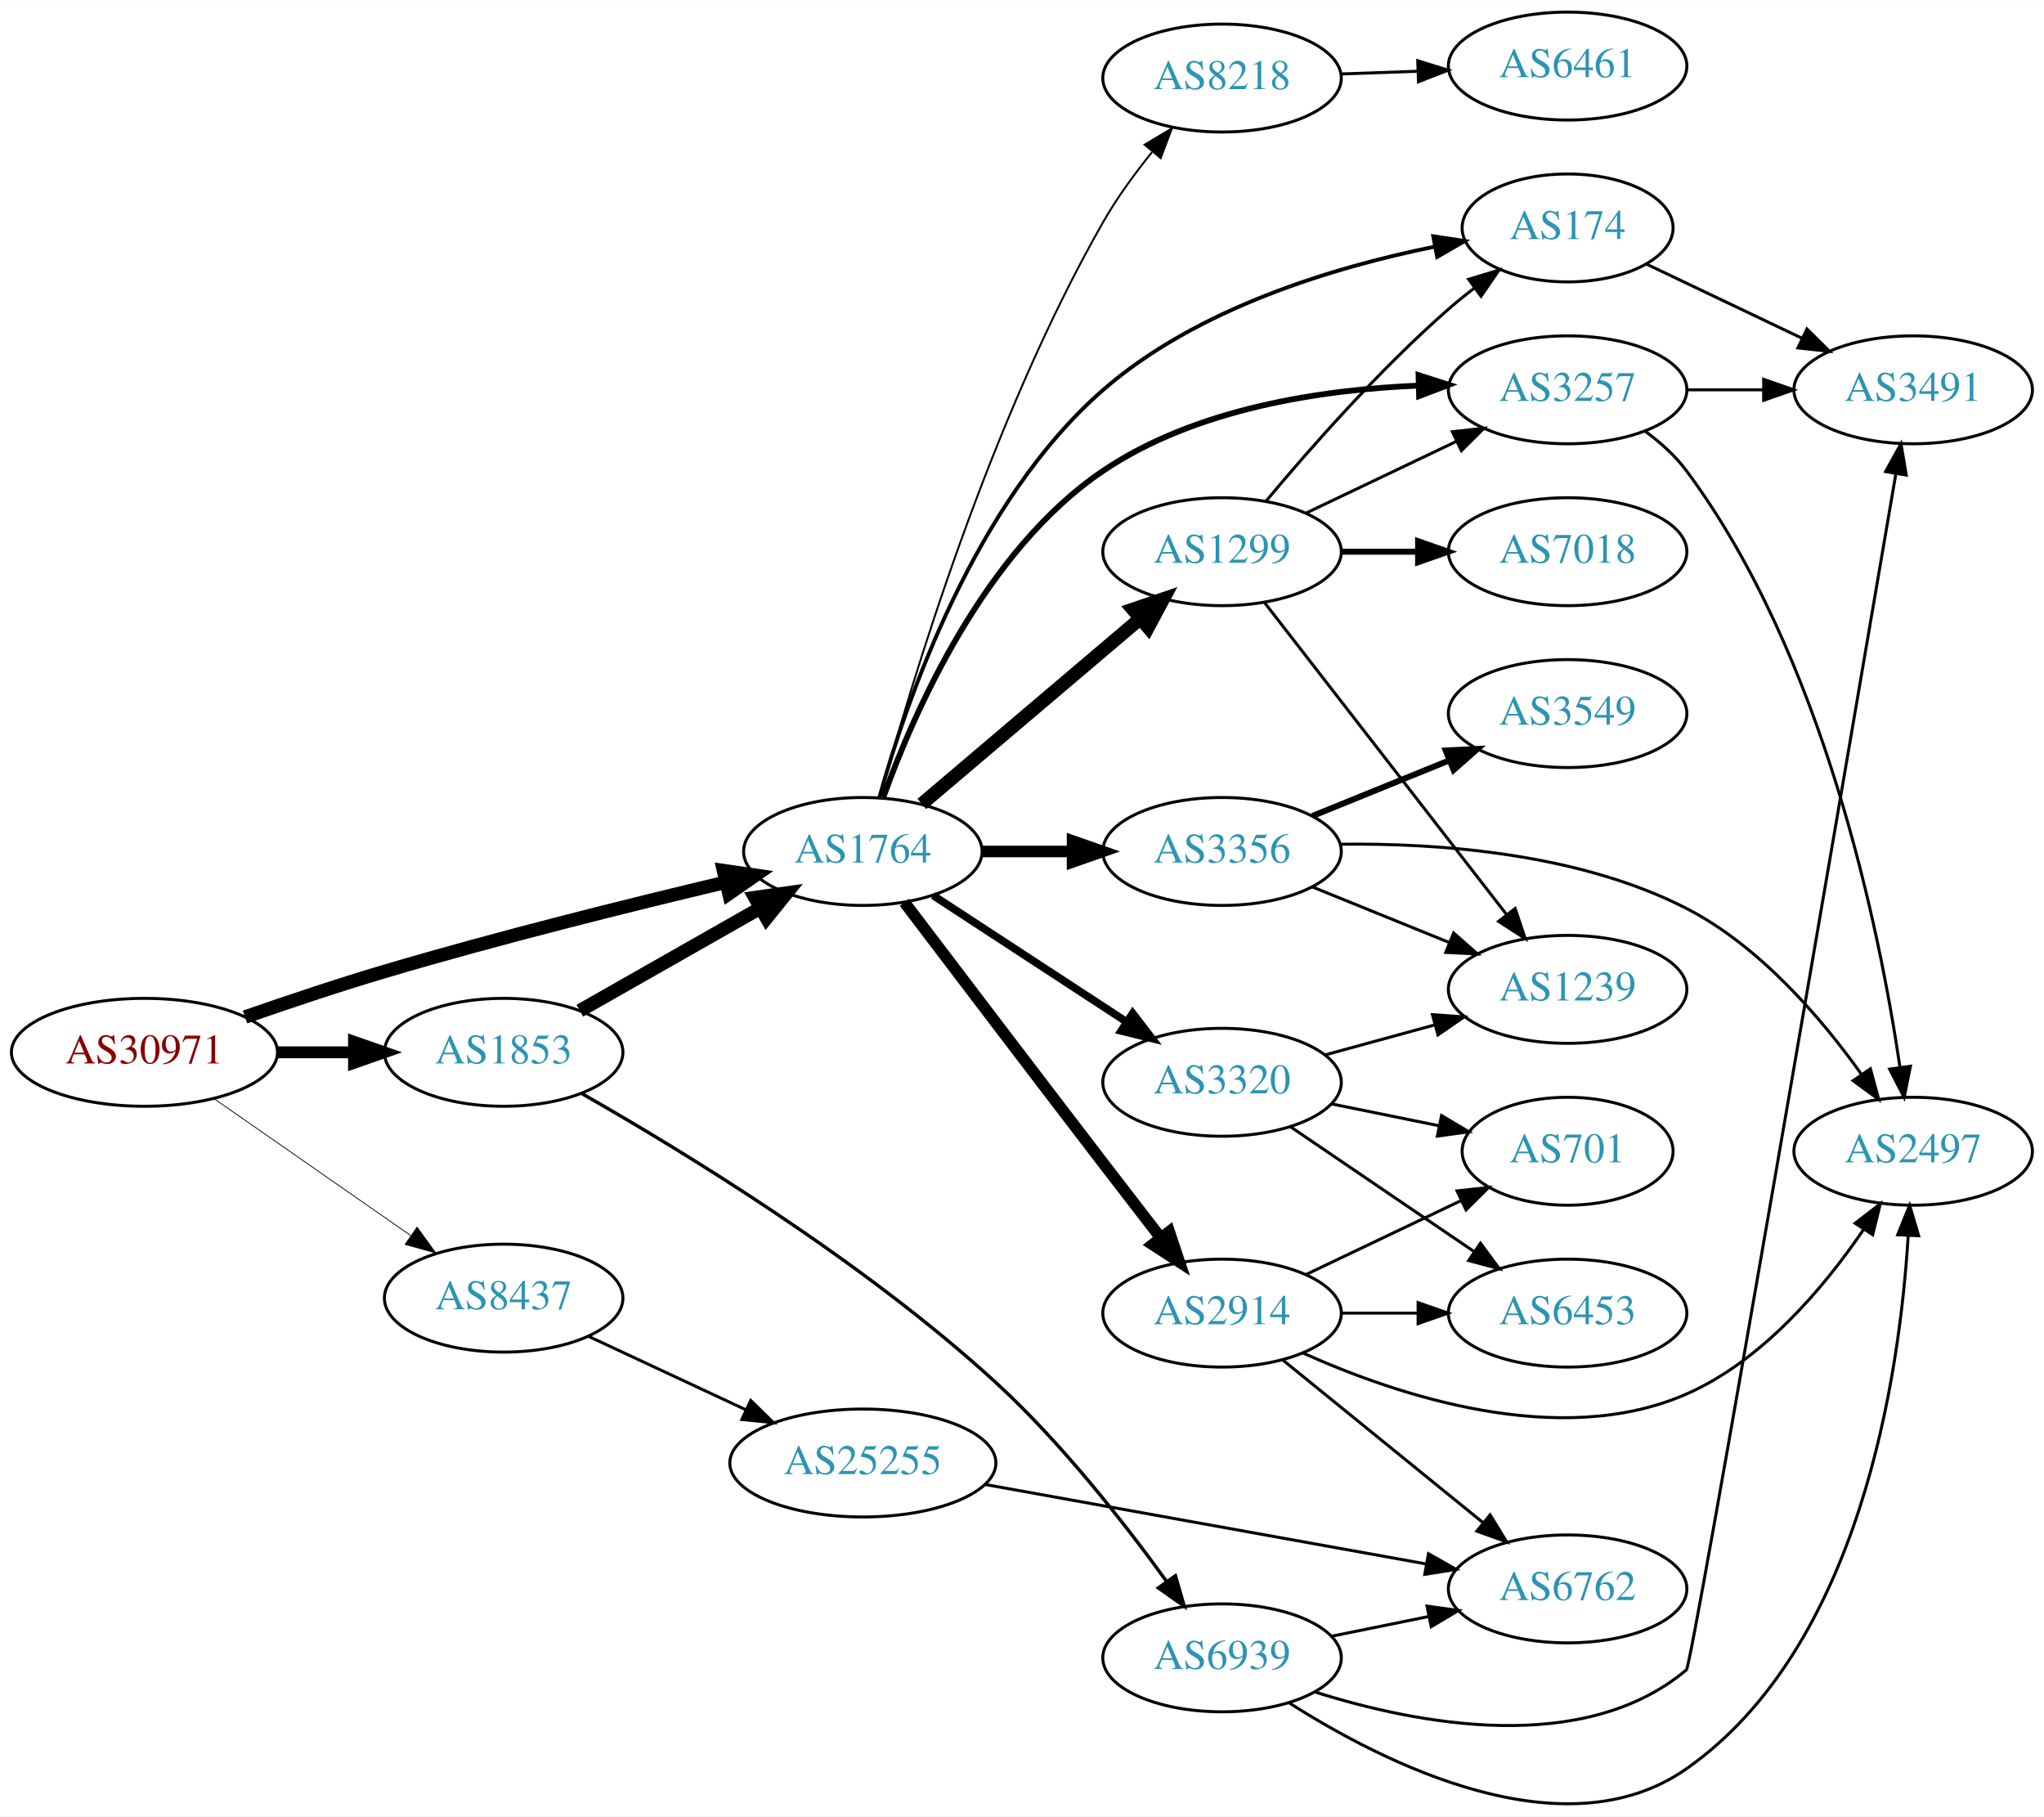
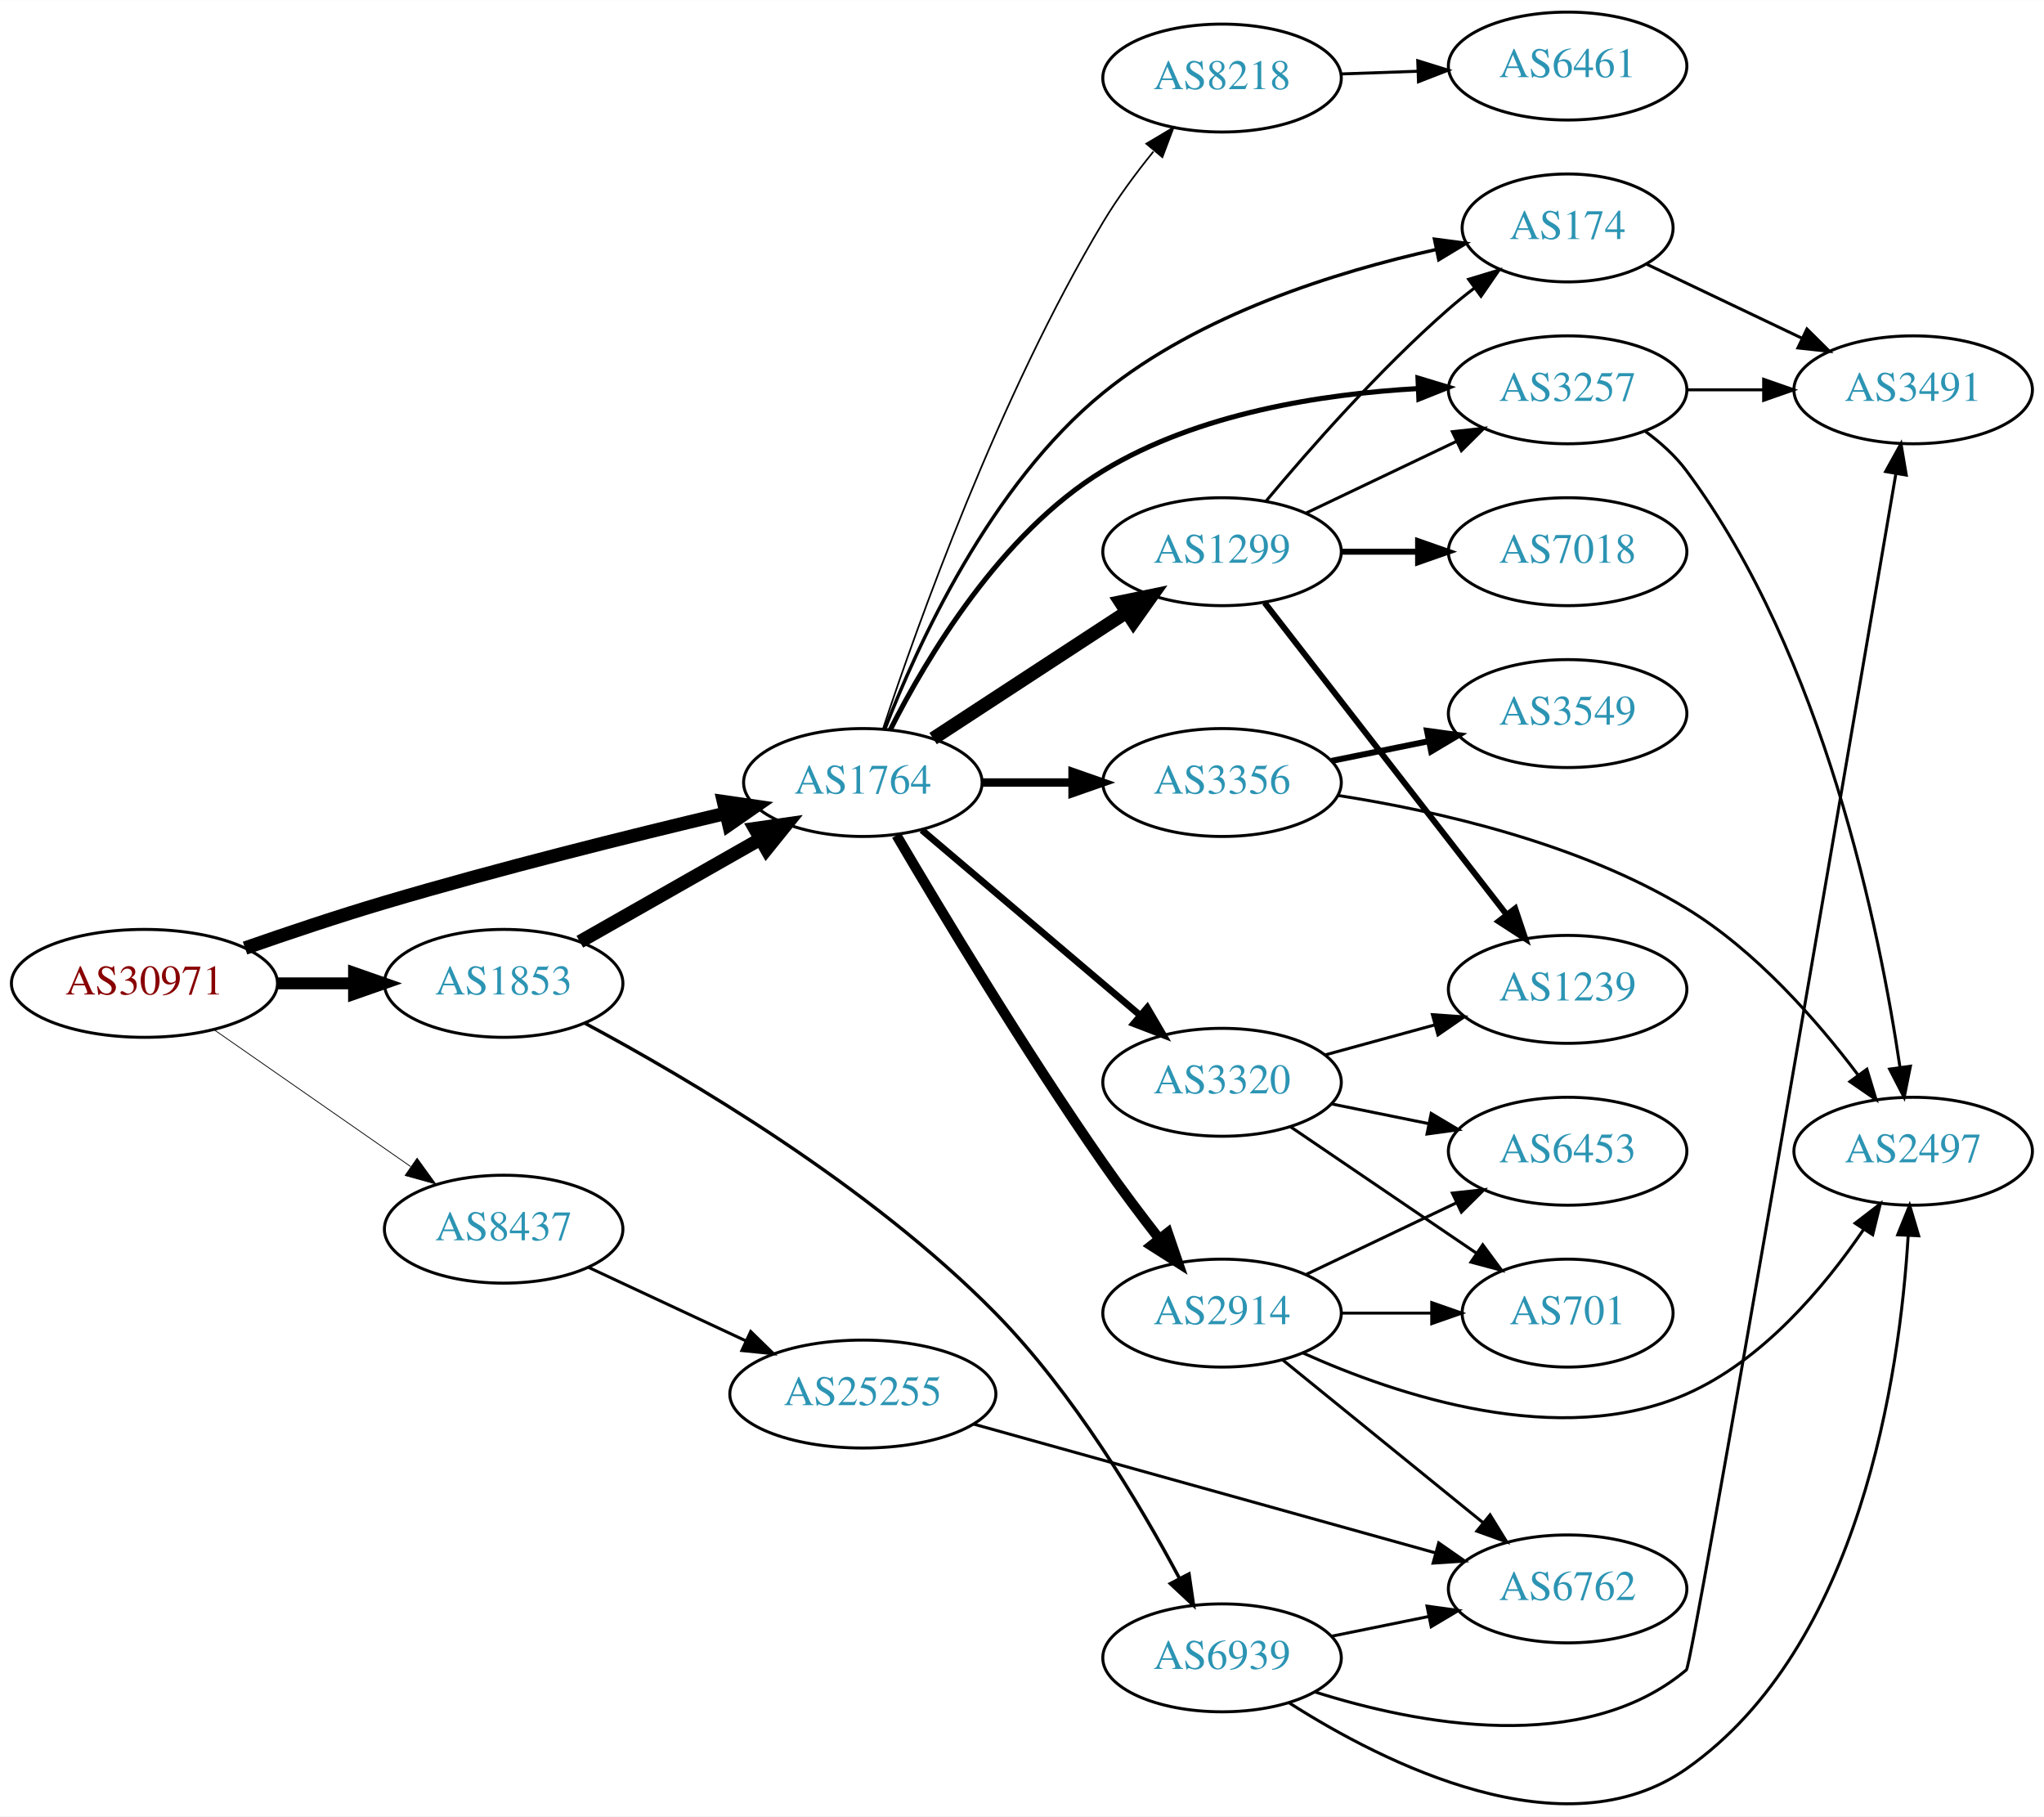
<svg xmlns="http://www.w3.org/2000/svg" xmlns:xlink="http://www.w3.org/1999/xlink" width="682pt" height="606pt" viewBox="0.00 0.00 681.96 605.89">
  <g id="graph0" class="graph" transform="scale(1 1) rotate(0) translate(4 601.889)">
    <polygon fill="white" stroke="none" points="-4,4 -4,-601.889 677.956,-601.889 677.956,4 -4,4" />
    <g id="node1" class="node">
      <g id="a_node1">
        <a xlink:href="/asn/30971" xlink:title="AS30971 ~ Jakob-Haringer-Strasse 8 [AT]">
-           <ellipse fill="#ffffff" stroke="black" cx="44.196" cy="-250.889" rx="44.393" ry="18" />
-           <text text-anchor="middle" x="44.196" y="-247.189" font-family="Times,serif" font-size="14.00" fill="#880000">AS30971</text>
+           <ellipse fill="#ffffff" stroke="black" cx="44.196" cy="-273.889" rx="44.393" ry="18" />
+           <text text-anchor="middle" x="44.196" y="-270.189" font-family="Times,serif" font-size="14.00" fill="#880000">AS30971</text>
        </a>
      </g>
    </g>
    <g id="node2" class="node">
      <g id="a_node2">
        <a xlink:href="/asn/1764" xlink:title="AS1764 ~ NEXTLAYER-AS [AT]">
-           <ellipse fill="#ffffff" stroke="black" cx="283.881" cy="-317.889" rx="39.794" ry="18" />
-           <text text-anchor="middle" x="283.881" y="-314.189" font-family="Times,serif" font-size="14.00" fill="#2c94b3">AS1764</text>
+           <ellipse fill="#ffffff" stroke="black" cx="283.881" cy="-340.889" rx="39.794" ry="18" />
+           <text text-anchor="middle" x="283.881" y="-337.189" font-family="Times,serif" font-size="14.00" fill="#2c94b3">AS1764</text>
        </a>
      </g>
    </g>
    <g id="edge1" class="edge">
-       <path fill="none" stroke="black" stroke-width="4.5" d="M77.756,-262.657C91.989,-267.627 108.931,-273.311 124.392,-277.889 162.449,-289.159 206.229,-300.054 238.119,-307.62" />
-       <polygon fill="black" stroke="black" stroke-width="4.5" points="237.396,-311.495 248.033,-309.955 239.202,-303.83 237.396,-311.495" />
+       <path fill="none" stroke="black" stroke-width="4.5" d="M77.756,-285.657C91.989,-290.627 108.931,-296.311 124.392,-300.889 162.449,-312.159 206.229,-323.054 238.119,-330.62" />
+       <polygon fill="black" stroke="black" stroke-width="4.5" points="237.396,-334.495 248.033,-332.955 239.202,-326.83 237.396,-334.495" />
    </g>
    <g id="node3" class="node">
      <g id="a_node3">
        <a xlink:href="/asn/1853" xlink:title="AS1853 ~ ACOnet Backbone [AT]">
-           <ellipse fill="#ffffff" stroke="black" cx="164.039" cy="-250.889" rx="39.794" ry="18" />
-           <text text-anchor="middle" x="164.039" y="-247.189" font-family="Times,serif" font-size="14.00" fill="#2c94b3">AS1853</text>
+           <ellipse fill="#ffffff" stroke="black" cx="164.039" cy="-273.889" rx="39.794" ry="18" />
+           <text text-anchor="middle" x="164.039" y="-270.189" font-family="Times,serif" font-size="14.00" fill="#2c94b3">AS1853</text>
        </a>
      </g>
    </g>
    <g id="edge2" class="edge">
-       <path fill="none" stroke="black" stroke-width="3.971" d="M88.407,-250.889C96.72,-250.889 105.482,-250.889 113.965,-250.889" />
-       <polygon fill="black" stroke="black" stroke-width="3.971" points="114.123,-254.389 124.123,-250.889 114.123,-247.389 114.123,-254.389" />
+       <path fill="none" stroke="black" stroke-width="3.971" d="M88.407,-273.889C96.72,-273.889 105.482,-273.889 113.965,-273.889" />
+       <polygon fill="black" stroke="black" stroke-width="3.971" points="114.123,-277.389 124.123,-273.889 114.123,-270.389 114.123,-277.389" />
    </g>
    <g id="node4" class="node">
      <g id="a_node4">
        <a xlink:href="/asn/8437" xlink:title="AS8437 ~ Hutchison Drei Austria GmbH [AT]">
-           <ellipse fill="#ffffff" stroke="black" cx="164.039" cy="-168.889" rx="39.794" ry="18" />
-           <text text-anchor="middle" x="164.039" y="-165.189" font-family="Times,serif" font-size="14.00" fill="#2c94b3">AS8437</text>
+           <ellipse fill="#ffffff" stroke="black" cx="164.039" cy="-191.889" rx="39.794" ry="18" />
+           <text text-anchor="middle" x="164.039" y="-188.189" font-family="Times,serif" font-size="14.00" fill="#2c94b3">AS8437</text>
        </a>
      </g>
    </g>
    <g id="edge3" class="edge">
-       <path fill="none" stroke="black" stroke-width="0.265" d="M67.361,-235.466C85.913,-222.557 112.558,-204.016 133.021,-189.777" />
-       <polygon fill="black" stroke="black" stroke-width="0.265" points="135.162,-192.551 141.371,-183.967 131.163,-186.805 135.162,-192.551" />
+       <path fill="none" stroke="black" stroke-width="0.265" d="M67.361,-258.466C85.913,-245.557 112.558,-227.016 133.021,-212.777" />
+       <polygon fill="black" stroke="black" stroke-width="0.265" points="135.162,-215.551 141.371,-206.967 131.163,-209.805 135.162,-215.551" />
    </g>
    <g id="node5" class="node">
      <g id="a_node5">
+         <a xlink:href="/asn/1299" xlink:title="AS1299 ~ Telia Carrier [EU]">
+           <ellipse fill="#ffffff" stroke="black" cx="403.724" cy="-417.889" rx="39.794" ry="18" />
+           <text text-anchor="middle" x="403.724" y="-414.189" font-family="Times,serif" font-size="14.00" fill="#2c94b3">AS1299</text>
+         </a>
+       </g>
+     </g>
+     <g id="edge4" class="edge">
+       <path fill="none" stroke="black" stroke-width="4.5" d="M307.324,-355.554C325.59,-367.489 351.566,-384.462 371.802,-397.684" />
+       <polygon fill="black" stroke="black" stroke-width="4.5" points="369.839,-401.106 380.365,-403.279 374.147,-394.513 369.839,-401.106" />
+     </g>
+     <g id="node6" class="node">
+       <g id="a_node6">
+         <a xlink:href="/asn/174" xlink:title="AS174 ~ Cogent Communications [US]">
+           <ellipse fill="#ffffff" stroke="black" cx="519.017" cy="-525.889" rx="35.194" ry="18" />
+           <text text-anchor="middle" x="519.017" y="-522.189" font-family="Times,serif" font-size="14.00" fill="#2c94b3">AS174</text>
+         </a>
+       </g>
+     </g>
+     <g id="edge5" class="edge">
+       <path fill="none" stroke="black" stroke-width="1.125" d="M291.203,-358.668C301.954,-386.46 326.37,-440.185 364.077,-470.889 396.287,-497.117 441.983,-511.332 475.218,-518.698" />
+       <polygon fill="black" stroke="black" stroke-width="1.125" points="474.597,-522.144 485.103,-520.769 476.033,-515.293 474.597,-522.144" />
+     </g>
+     <g id="node7" class="node">
+       <g id="a_node7">
+         <a xlink:href="/asn/8218" xlink:title="AS8218 ~ legacy Neotelecoms [FR]">
+           <ellipse fill="#ffffff" stroke="black" cx="403.724" cy="-575.889" rx="39.794" ry="18" />
+           <text text-anchor="middle" x="403.724" y="-572.189" font-family="Times,serif" font-size="14.00" fill="#2c94b3">AS8218</text>
+         </a>
+       </g>
+     </g>
+     <g id="edge6" class="edge">
+       <path fill="none" stroke="black" stroke-width="0.562" d="M290.561,-358.682C301.867,-392.864 329.137,-469.499 364.077,-527.889 368.894,-535.939 374.946,-544.106 380.821,-551.366" />
+       <polygon fill="black" stroke="black" stroke-width="0.562" points="378.45,-553.986 387.552,-559.409 383.818,-549.494 378.45,-553.986" />
+     </g>
+     <g id="node8" class="node">
+       <g id="a_node8">
        <a xlink:href="/asn/2914" xlink:title="AS2914 ~ NTT America, Inc. [US]">
          <ellipse fill="#ffffff" stroke="black" cx="403.724" cy="-163.889" rx="39.794" ry="18" />
          <text text-anchor="middle" x="403.724" y="-160.189" font-family="Times,serif" font-size="14.00" fill="#2c94b3">AS2914</text>
        </a>
      </g>
    </g>
-     <g id="edge4" class="edge">
-       <path fill="none" stroke="black" stroke-width="3.857" d="M297.738,-300.928C313.375,-280.317 340.593,-244.499 364.077,-213.889 370.322,-205.749 377.162,-196.884 383.328,-188.91" />
-       <polygon fill="black" stroke="black" stroke-width="3.857" points="386.105,-191.041 389.457,-180.99 380.569,-186.756 386.105,-191.041" />
-     </g>
-     <g id="node6" class="node">
-       <g id="a_node6">
+     <g id="edge7" class="edge">
+       <path fill="none" stroke="black" stroke-width="3.375" d="M295.101,-323.278C309.694,-298.426 337.664,-251.858 364.077,-213.889 369.936,-205.467 376.672,-196.526 382.862,-188.569" />
+       <polygon fill="black" stroke="black" stroke-width="3.375" points="385.623,-190.72 389.055,-180.696 380.121,-186.392 385.623,-190.72" />
+     </g>
+     <g id="node9" class="node">
+       <g id="a_node9">
        <a xlink:href="/asn/3356" xlink:title="AS3356 ~ Level 3 Parent, LLC [US]">
-           <ellipse fill="#ffffff" stroke="black" cx="403.724" cy="-317.889" rx="39.794" ry="18" />
-           <text text-anchor="middle" x="403.724" y="-314.189" font-family="Times,serif" font-size="14.00" fill="#2c94b3">AS3356</text>
-         </a>
-       </g>
-     </g>
-     <g id="edge5" class="edge">
-       <path fill="none" stroke="black" stroke-width="3.857" d="M323.794,-317.889C333.347,-317.889 343.697,-317.889 353.659,-317.889" />
-       <polygon fill="black" stroke="black" stroke-width="3.857" points="353.852,-321.389 363.852,-317.889 353.852,-314.389 353.852,-321.389" />
-     </g>
-     <g id="node7" class="node">
-       <g id="a_node7">
+           <ellipse fill="#ffffff" stroke="black" cx="403.724" cy="-340.889" rx="39.794" ry="18" />
+           <text text-anchor="middle" x="403.724" y="-337.189" font-family="Times,serif" font-size="14.00" fill="#2c94b3">AS3356</text>
+         </a>
+       </g>
+     </g>
+     <g id="edge8" class="edge">
+       <path fill="none" stroke="black" stroke-width="2.812" d="M323.794,-340.889C333.347,-340.889 343.697,-340.889 353.659,-340.889" />
+       <polygon fill="black" stroke="black" stroke-width="2.812" points="353.852,-344.389 363.852,-340.889 353.852,-337.389 353.852,-344.389" />
+     </g>
+     <g id="node10" class="node">
+       <g id="a_node10">
        <a xlink:href="/asn/3257" xlink:title="AS3257 ~ GTT [DE]">
          <ellipse fill="#ffffff" stroke="black" cx="519.017" cy="-471.889" rx="39.794" ry="18" />
          <text text-anchor="middle" x="519.017" y="-468.189" font-family="Times,serif" font-size="14.00" fill="#2c94b3">AS3257</text>
        </a>
      </g>
    </g>
-     <g id="edge6" class="edge">
-       <path fill="none" stroke="black" stroke-width="1.929" d="M290.745,-336.031C300.869,-364.242 324.44,-418.153 364.077,-444.889 394.93,-465.7 436.911,-471.962 469.239,-473.29" />
-       <polygon fill="black" stroke="black" stroke-width="1.929" points="469.28,-476.792 479.37,-473.56 469.467,-469.795 469.28,-476.792" />
-     </g>
-     <g id="node8" class="node">
-       <g id="a_node8">
+     <g id="edge9" class="edge">
+       <path fill="none" stroke="black" stroke-width="1.688" d="M293.049,-358.521C305.041,-382.282 329.765,-424.003 364.077,-444.889 395.657,-464.112 437.229,-470.521 469.21,-472.311" />
+       <polygon fill="black" stroke="black" stroke-width="1.688" points="469.092,-475.809 479.232,-472.74 469.391,-468.816 469.092,-475.809" />
+     </g>
+     <g id="node11" class="node">
+       <g id="a_node11">
        <a xlink:href="/asn/3320" xlink:title="AS3320 ~ DTAG [DE]">
          <ellipse fill="#ffffff" stroke="black" cx="403.724" cy="-240.889" rx="39.794" ry="18" />
          <text text-anchor="middle" x="403.724" y="-237.189" font-family="Times,serif" font-size="14.00" fill="#2c94b3">AS3320</text>
        </a>
      </g>
    </g>
-     <g id="edge7" class="edge">
-       <path fill="none" stroke="black" stroke-width="2.571" d="M307.324,-303.225C325.59,-291.29 351.566,-274.316 371.802,-261.094" />
-       <polygon fill="black" stroke="black" stroke-width="2.571" points="373.908,-263.899 380.365,-255.499 370.079,-258.039 373.908,-263.899" />
-     </g>
-     <g id="node9" class="node">
-       <g id="a_node9">
-         <a xlink:href="/asn/1299" xlink:title="AS1299 ~ Telia Carrier [EU]">
-           <ellipse fill="#ffffff" stroke="black" cx="403.724" cy="-417.889" rx="39.794" ry="18" />
-           <text text-anchor="middle" x="403.724" y="-414.189" font-family="Times,serif" font-size="14.00" fill="#2c94b3">AS1299</text>
-         </a>
-       </g>
-     </g>
-     <g id="edge8" class="edge">
-       <path fill="none" stroke="black" stroke-width="4.5" d="M303.554,-333.734C323.206,-350.411 354.301,-376.798 376.43,-395.576" />
-       <polygon fill="black" stroke="black" stroke-width="4.5" points="373.966,-398.65 384.139,-402.118 379.062,-392.646 373.966,-398.65" />
-     </g>
-     <g id="node10" class="node">
-       <g id="a_node10">
-         <a xlink:href="/asn/174" xlink:title="AS174 ~ Cogent Communications [US]">
-           <ellipse fill="#ffffff" stroke="black" cx="519.017" cy="-525.889" rx="35.194" ry="18" />
-           <text text-anchor="middle" x="519.017" y="-522.189" font-family="Times,serif" font-size="14.00" fill="#2c94b3">AS174</text>
-         </a>
-       </g>
-     </g>
-     <g id="edge9" class="edge">
-       <path fill="none" stroke="black" stroke-width="1.286" d="M289.37,-335.838C298.243,-367.714 321.004,-434.37 364.077,-471.889 395.334,-499.116 441.168,-512.861 474.694,-519.641" />
-       <polygon fill="black" stroke="black" stroke-width="1.286" points="474.197,-523.109 484.673,-521.528 475.498,-516.231 474.197,-523.109" />
-     </g>
-     <g id="node11" class="node">
-       <g id="a_node11">
-         <a xlink:href="/asn/8218" xlink:title="AS8218 ~ legacy Neotelecoms [FR]">
-           <ellipse fill="#ffffff" stroke="black" cx="403.724" cy="-575.889" rx="39.794" ry="18" />
-           <text text-anchor="middle" x="403.724" y="-572.189" font-family="Times,serif" font-size="14.00" fill="#2c94b3">AS8218</text>
-         </a>
-       </g>
-     </g>
    <g id="edge10" class="edge">
-       <path fill="none" stroke="black" stroke-width="0.643" d="M289.57,-335.876C299.756,-373.262 326.083,-461.415 364.077,-527.889 368.656,-535.901 374.537,-543.962 380.322,-551.131" />
-       <polygon fill="black" stroke="black" stroke-width="0.643" points="377.879,-553.665 386.985,-559.079 383.243,-549.167 377.879,-553.665" />
-     </g>
-     <g id="edge25" class="edge">
-       <path fill="none" stroke="black" stroke-width="4.5" d="M189.456,-264.772C206.915,-274.698 230.616,-288.173 249.776,-299.067" />
-       <polygon fill="black" stroke="black" stroke-width="4.5" points="247.856,-302.505 258.495,-304.025 251.748,-295.659 247.856,-302.505" />
+       <path fill="none" stroke="black" stroke-width="2.25" d="M303.554,-325.044C323.206,-308.367 354.301,-281.98 376.43,-263.202" />
+       <polygon fill="black" stroke="black" stroke-width="2.25" points="378.778,-265.799 384.139,-256.66 374.249,-260.462 378.778,-265.799" />
+     </g>
+     <g id="edge24" class="edge">
+       <path fill="none" stroke="black" stroke-width="4.5" d="M189.456,-287.772C206.915,-297.698 230.616,-311.173 249.776,-322.067" />
+       <polygon fill="black" stroke="black" stroke-width="4.5" points="247.856,-325.505 258.495,-327.025 251.748,-318.659 247.856,-325.505" />
    </g>
    <g id="node20" class="node">
      <g id="a_node20">
        <a xlink:href="/asn/6939" xlink:title="AS6939 ~ Hurricane Electric LLC [US]">
          <ellipse fill="#ffffff" stroke="black" cx="403.724" cy="-48.889" rx="39.794" ry="18" />
          <text text-anchor="middle" x="403.724" y="-45.189" font-family="Times,serif" font-size="14.00" fill="#2c94b3">AS6939</text>
        </a>
      </g>
    </g>
-     <g id="edge26" class="edge">
-       <path fill="none" stroke="black" stroke-width="1.125" d="M190.153,-237.103C223.657,-218.036 283.879,-181.355 328.077,-140.889 350.047,-120.774 371.049,-93.976 385.146,-74.493" />
-       <polygon fill="black" stroke="black" stroke-width="1.125" points="388.169,-76.282 391.117,-66.106 382.466,-72.223 388.169,-76.282" />
+     <g id="edge25" class="edge">
+       <path fill="none" stroke="black" stroke-width="1.125" d="M191.1,-260.623C225.39,-242.267 286.202,-206.516 328.077,-163.889 354.142,-137.357 376.199,-100.369 389.429,-75.575" />
+       <polygon fill="black" stroke="black" stroke-width="1.125" points="392.695,-76.883 394.22,-66.398 386.489,-73.643 392.695,-76.883" />
    </g>
    <g id="node22" class="node">
      <g id="a_node22">
        <a xlink:href="/asn/25255" xlink:title="AS25255 ~ ==&gt; TELE2 AUSTRIA &lt;== [AT]">
-           <ellipse fill="#ffffff" stroke="black" cx="283.881" cy="-113.889" rx="44.393" ry="18" />
-           <text text-anchor="middle" x="283.881" y="-110.189" font-family="Times,serif" font-size="14.00" fill="#2c94b3">AS25255</text>
-         </a>
-       </g>
-     </g>
-     <g id="edge34" class="edge">
-       <path fill="none" stroke="black" d="M192.37,-156.133C207.974,-148.85 227.775,-139.608 244.875,-131.627" />
-       <polygon fill="black" stroke="black" points="246.472,-134.745 254.054,-127.344 243.512,-128.401 246.472,-134.745" />
+           <ellipse fill="#ffffff" stroke="black" cx="283.881" cy="-136.889" rx="44.393" ry="18" />
+           <text text-anchor="middle" x="283.881" y="-133.189" font-family="Times,serif" font-size="14.00" fill="#2c94b3">AS25255</text>
+         </a>
+       </g>
+     </g>
+     <g id="edge33" class="edge">
+       <path fill="none" stroke="black" d="M192.37,-179.133C207.974,-171.85 227.775,-162.608 244.875,-154.627" />
+       <polygon fill="black" stroke="black" points="246.472,-157.745 254.054,-150.344 243.512,-151.401 246.472,-157.745" />
+     </g>
+     <g id="edge15" class="edge">
+       <path fill="none" stroke="black" d="M418.354,-434.706C432.636,-451.819 456.183,-478.634 479.37,-498.889 482.04,-501.221 484.913,-503.537 487.843,-505.776" />
+       <polygon fill="black" stroke="black" points="485.994,-508.759 496.134,-511.828 490.121,-503.105 485.994,-508.759" />
+     </g>
+     <g id="edge14" class="edge">
+       <path fill="none" stroke="black" d="M431.86,-430.824C446.854,-437.97 465.675,-446.941 481.898,-454.674" />
+       <polygon fill="black" stroke="black" points="480.569,-457.917 491.102,-459.06 483.581,-451.598 480.569,-457.917" />
+     </g>
+     <g id="node13" class="node">
+       <g id="a_node13">
+         <a xlink:href="/asn/7018" xlink:title="AS7018 ~ AT&amp;T Services, Inc. [US]">
+           <ellipse fill="#ffffff" stroke="black" cx="519.017" cy="-417.889" rx="39.794" ry="18" />
+           <text text-anchor="middle" x="519.017" y="-414.189" font-family="Times,serif" font-size="14.00" fill="#2c94b3">AS7018</text>
+         </a>
+       </g>
+     </g>
+     <g id="edge12" class="edge">
+       <path fill="none" stroke="black" stroke-width="2" d="M443.396,-417.889C451.599,-417.889 460.363,-417.889 468.895,-417.889" />
+       <polygon fill="black" stroke="black" stroke-width="2" points="469.134,-421.389 479.134,-417.889 469.134,-414.389 469.134,-421.389" />
+     </g>
+     <g id="node14" class="node">
+       <g id="a_node14">
+         <a xlink:href="/asn/1239" xlink:title="AS1239 ~ Sprint [US]">
+           <ellipse fill="#ffffff" stroke="black" cx="519.017" cy="-271.889" rx="39.794" ry="18" />
+           <text text-anchor="middle" x="519.017" y="-268.189" font-family="Times,serif" font-size="14.00" fill="#2c94b3">AS1239</text>
+         </a>
+       </g>
+     </g>
+     <g id="edge13" class="edge">
+       <path fill="none" stroke="black" stroke-width="2" d="M417.942,-400.855C437.811,-375.25 475.495,-326.687 498.523,-297.01" />
+       <polygon fill="black" stroke="black" stroke-width="2" points="501.518,-298.861 504.883,-288.814 495.987,-294.569 501.518,-298.861" />
+     </g>
+     <g id="node15" class="node">
+       <g id="a_node15">
+         <a xlink:href="/asn/3491" xlink:title="AS3491 ~ PCCW Global, Inc. [US]">
+           <ellipse fill="#ffffff" stroke="black" cx="634.31" cy="-471.889" rx="39.794" ry="18" />
+           <text text-anchor="middle" x="634.31" y="-468.189" font-family="Times,serif" font-size="14.00" fill="#2c94b3">AS3491</text>
+         </a>
+       </g>
+     </g>
+     <g id="edge16" class="edge">
+       <path fill="none" stroke="black" d="M545.442,-513.771C560.745,-506.477 580.468,-497.076 597.35,-489.029" />
+       <polygon fill="black" stroke="black" points="598.869,-492.182 606.39,-484.72 595.857,-485.863 598.869,-492.182" />
    </g>
    <g id="node12" class="node">
      <g id="a_node12">
-         <a xlink:href="/asn/6453" xlink:title="AS6453 ~ TATA COMMUNICATIONS (AMERICA) INC [US]">
-           <ellipse fill="#ffffff" stroke="black" cx="519.017" cy="-163.889" rx="39.794" ry="18" />
-           <text text-anchor="middle" x="519.017" y="-160.189" font-family="Times,serif" font-size="14.00" fill="#2c94b3">AS6453</text>
-         </a>
-       </g>
-     </g>
-     <g id="edge29" class="edge">
-       <path fill="none" stroke="black" d="M443.396,-163.889C451.599,-163.889 460.363,-163.889 468.895,-163.889" />
-       <polygon fill="black" stroke="black" points="469.134,-167.389 479.134,-163.889 469.134,-160.389 469.134,-167.389" />
-     </g>
-     <g id="node14" class="node">
-       <g id="a_node14">
-         <a xlink:href="/asn/701" xlink:title="AS701 ~ UUNET [US]">
-           <ellipse fill="#ffffff" stroke="black" cx="519.017" cy="-217.889" rx="35.194" ry="18" />
-           <text text-anchor="middle" x="519.017" y="-214.189" font-family="Times,serif" font-size="14.00" fill="#2c94b3">AS701</text>
-         </a>
-       </g>
-     </g>
-     <g id="edge28" class="edge">
-       <path fill="none" stroke="black" d="M431.86,-176.824C447.292,-184.179 466.778,-193.466 483.313,-201.348" />
-       <polygon fill="black" stroke="black" points="482.121,-204.657 492.654,-205.8 485.133,-198.338 482.121,-204.657" />
-     </g>
-     <g id="node15" class="node">
-       <g id="a_node15">
+         <a xlink:href="/asn/6461" xlink:title="AS6461 ~ Zayo Bandwidth [US]">
+           <ellipse fill="#ffffff" stroke="black" cx="519.017" cy="-579.889" rx="39.794" ry="18" />
+           <text text-anchor="middle" x="519.017" y="-576.189" font-family="Times,serif" font-size="14.00" fill="#2c94b3">AS6461</text>
+         </a>
+       </g>
+     </g>
+     <g id="edge11" class="edge">
+       <path fill="none" stroke="black" d="M443.396,-577.255C451.599,-577.544 460.363,-577.854 468.895,-578.155" />
+       <polygon fill="black" stroke="black" points="469.017,-581.661 479.134,-578.516 469.264,-574.666 469.017,-581.661" />
+     </g>
+     <g id="node16" class="node">
+       <g id="a_node16">
        <a xlink:href="/asn/2497" xlink:title="AS2497 ~ Internet Initiative Japan Inc. [JP]">
          <ellipse fill="#ffffff" stroke="black" cx="634.31" cy="-217.889" rx="39.794" ry="18" />
          <text text-anchor="middle" x="634.31" y="-214.189" font-family="Times,serif" font-size="14.00" fill="#2c94b3">AS2497</text>
        </a>
      </g>
    </g>
-     <g id="edge30" class="edge">
+     <g id="edge26" class="edge">
      <path fill="none" stroke="black" d="M430.589,-150.651C462.077,-136.46 516.292,-118.317 558.663,-136.889 584.065,-148.023 604.643,-172.539 617.71,-191.701" />
      <polygon fill="black" stroke="black" points="614.945,-193.868 623.343,-200.328 620.807,-190.041 614.945,-193.868" />
+     </g>
+     <g id="node18" class="node">
+       <g id="a_node18">
+         <a xlink:href="/asn/701" xlink:title="AS701 ~ UUNET [US]">
+           <ellipse fill="#ffffff" stroke="black" cx="519.017" cy="-163.889" rx="35.194" ry="18" />
+           <text text-anchor="middle" x="519.017" y="-160.189" font-family="Times,serif" font-size="14.00" fill="#2c94b3">AS701</text>
+         </a>
+       </g>
+     </g>
+     <g id="edge29" class="edge">
+       <path fill="none" stroke="black" d="M443.396,-163.889C453.101,-163.889 463.592,-163.889 473.555,-163.889" />
+       <polygon fill="black" stroke="black" points="473.691,-167.389 483.691,-163.889 473.691,-160.389 473.691,-167.389" />
+     </g>
+     <g id="node19" class="node">
+       <g id="a_node19">
+         <a xlink:href="/asn/6453" xlink:title="AS6453 ~ TATA COMMUNICATIONS (AMERICA) INC [US]">
+           <ellipse fill="#ffffff" stroke="black" cx="519.017" cy="-217.889" rx="39.794" ry="18" />
+           <text text-anchor="middle" x="519.017" y="-214.189" font-family="Times,serif" font-size="14.00" fill="#2c94b3">AS6453</text>
+         </a>
+       </g>
+     </g>
+     <g id="edge27" class="edge">
+       <path fill="none" stroke="black" d="M431.86,-176.824C446.854,-183.97 465.675,-192.941 481.898,-200.674" />
+       <polygon fill="black" stroke="black" points="480.569,-203.917 491.102,-205.06 483.581,-197.598 480.569,-203.917" />
    </g>
    <g id="node21" class="node">
      <g id="a_node21">
        <a xlink:href="/asn/6762" xlink:title="AS6762 ~ TELECOM ITALIA SPARKLE S.p.A. [IT]">
          <ellipse fill="#ffffff" stroke="black" cx="519.017" cy="-71.889" rx="39.794" ry="18" />
          <text text-anchor="middle" x="519.017" y="-68.189" font-family="Times,serif" font-size="14.00" fill="#2c94b3">AS6762</text>
        </a>
      </g>
    </g>
-     <g id="edge27" class="edge">
+     <g id="edge28" class="edge">
      <path fill="none" stroke="black" d="M423.942,-148.283C442.334,-133.348 470.254,-110.675 490.904,-93.906" />
      <polygon fill="black" stroke="black" points="493.147,-96.593 498.704,-87.572 488.735,-91.159 493.147,-96.593" />
    </g>
-     <g id="node13" class="node">
-       <g id="a_node13">
-         <a xlink:href="/asn/1239" xlink:title="AS1239 ~ Sprint [US]">
-           <ellipse fill="#ffffff" stroke="black" cx="519.017" cy="-271.889" rx="39.794" ry="18" />
-           <text text-anchor="middle" x="519.017" y="-268.189" font-family="Times,serif" font-size="14.00" fill="#2c94b3">AS1239</text>
-         </a>
-       </g>
-     </g>
-     <g id="edge16" class="edge">
-       <path fill="none" stroke="black" d="M433.9,-306.043C447.775,-300.409 464.552,-293.597 479.461,-287.544" />
-       <polygon fill="black" stroke="black" points="480.991,-290.7 488.94,-283.695 478.358,-284.214 480.991,-290.7" />
-     </g>
-     <g id="edge14" class="edge">
-       <path fill="none" stroke="black" d="M443.24,-320.303C475.746,-320.718 522.613,-317.406 558.663,-298.889 583.187,-286.293 603.763,-262.195 617.06,-243.545" />
-       <polygon fill="black" stroke="black" points="620.042,-245.386 622.817,-235.161 614.271,-241.424 620.042,-245.386" />
-     </g>
-     <g id="node16" class="node">
-       <g id="a_node16">
+     <g id="edge17" class="edge">
+       <path fill="none" stroke="black" d="M442.485,-336.557C475.16,-331.469 522.684,-320.764 558.663,-298.889 581.833,-284.802 602.237,-261.47 615.831,-243.456" />
+       <polygon fill="black" stroke="black" points="618.861,-245.242 621.939,-235.104 613.211,-241.109 618.861,-245.242" />
+     </g>
+     <g id="node17" class="node">
+       <g id="a_node17">
        <a xlink:href="/asn/3549" xlink:title="AS3549 ~ Level 3 Parent, LLC [US]">
          <ellipse fill="#ffffff" stroke="black" cx="519.017" cy="-363.889" rx="39.794" ry="18" />
          <text text-anchor="middle" x="519.017" y="-360.189" font-family="Times,serif" font-size="14.00" fill="#2c94b3">AS3549</text>
        </a>
      </g>
    </g>
-     <g id="edge15" class="edge">
-       <path fill="none" stroke="black" stroke-width="2" d="M433.9,-329.735C447.775,-335.369 464.552,-342.181 479.461,-348.235" />
-       <polygon fill="black" stroke="black" stroke-width="2" points="478.358,-351.564 488.94,-352.083 480.991,-345.078 478.358,-351.564" />
-     </g>
-     <g id="edge22" class="edge">
+     <g id="edge18" class="edge">
+       <path fill="none" stroke="black" stroke-width="2" d="M440.26,-348.103C450.488,-350.18 461.789,-352.474 472.531,-354.655" />
+       <polygon fill="black" stroke="black" stroke-width="2" points="472.111,-358.141 482.607,-356.701 473.503,-351.281 472.111,-358.141" />
+     </g>
+     <g id="edge19" class="edge">
+       <path fill="none" stroke="black" d="M558.689,-471.889C566.892,-471.889 575.656,-471.889 584.188,-471.889" />
+       <polygon fill="black" stroke="black" points="584.427,-475.389 594.427,-471.889 584.427,-468.389 584.427,-475.389" />
+     </g>
+     <g id="edge20" class="edge">
      <path fill="none" stroke="black" d="M544.963,-458.019C550.038,-454.289 554.952,-449.881 558.663,-444.889 604.61,-383.093 623.171,-291.569 629.904,-245.915" />
      <polygon fill="black" stroke="black" points="633.392,-246.246 631.304,-235.859 626.459,-245.281 633.392,-246.246" />
    </g>
-     <g id="node18" class="node">
-       <g id="a_node18">
-         <a xlink:href="/asn/3491" xlink:title="AS3491 ~ PCCW Global, Inc. [US]">
-           <ellipse fill="#ffffff" stroke="black" cx="634.31" cy="-471.889" rx="39.794" ry="18" />
-           <text text-anchor="middle" x="634.31" y="-468.189" font-family="Times,serif" font-size="14.00" fill="#2c94b3">AS3491</text>
-         </a>
-       </g>
-     </g>
-     <g id="edge23" class="edge">
-       <path fill="none" stroke="black" d="M558.689,-471.889C566.892,-471.889 575.656,-471.889 584.188,-471.889" />
-       <polygon fill="black" stroke="black" points="584.427,-475.389 594.427,-471.889 584.427,-468.389 584.427,-475.389" />
-     </g>
-     <g id="edge11" class="edge">
-       <path fill="none" stroke="black" d="M426.568,-226.043C443.965,-214.219 468.513,-197.535 487.795,-184.429" />
-       <polygon fill="black" stroke="black" points="489.937,-187.206 496.24,-178.69 486.002,-181.416 489.937,-187.206" />
-     </g>
-     <g id="edge12" class="edge">
+     <g id="edge22" class="edge">
      <path fill="none" stroke="black" d="M438.103,-250.023C449.525,-253.148 462.475,-256.691 474.574,-260.002" />
      <polygon fill="black" stroke="black" points="473.916,-263.451 484.485,-262.714 475.763,-256.699 473.916,-263.451" />
    </g>
-     <g id="edge13" class="edge">
-       <path fill="none" stroke="black" d="M440.26,-233.675C451.603,-231.372 464.264,-228.802 476.02,-226.415" />
-       <polygon fill="black" stroke="black" points="476.96,-229.796 486.064,-224.376 475.567,-222.936 476.96,-229.796" />
-     </g>
-     <g id="edge18" class="edge">
-       <path fill="none" stroke="black" d="M431.86,-430.824C446.854,-437.97 465.675,-446.941 481.898,-454.674" />
-       <polygon fill="black" stroke="black" points="480.569,-457.917 491.102,-459.06 483.581,-451.598 480.569,-457.917" />
-     </g>
-     <g id="edge19" class="edge">
-       <path fill="none" stroke="black" d="M418.354,-434.706C432.636,-451.819 456.183,-478.634 479.37,-498.889 482.04,-501.221 484.913,-503.537 487.843,-505.776" />
-       <polygon fill="black" stroke="black" points="485.994,-508.759 496.134,-511.828 490.121,-503.105 485.994,-508.759" />
-     </g>
-     <g id="edge20" class="edge">
-       <path fill="none" stroke="black" d="M417.942,-400.855C437.811,-375.25 475.495,-326.687 498.523,-297.01" />
-       <polygon fill="black" stroke="black" points="501.518,-298.861 504.883,-288.814 495.987,-294.569 501.518,-298.861" />
-     </g>
-     <g id="node17" class="node">
-       <g id="a_node17">
-         <a xlink:href="/asn/7018" xlink:title="AS7018 ~ AT&amp;T Services, Inc. [US]">
-           <ellipse fill="#ffffff" stroke="black" cx="519.017" cy="-417.889" rx="39.794" ry="18" />
-           <text text-anchor="middle" x="519.017" y="-414.189" font-family="Times,serif" font-size="14.00" fill="#2c94b3">AS7018</text>
-         </a>
-       </g>
-     </g>
-     <g id="edge17" class="edge">
-       <path fill="none" stroke="black" stroke-width="2" d="M443.396,-417.889C451.599,-417.889 460.363,-417.889 468.895,-417.889" />
-       <polygon fill="black" stroke="black" stroke-width="2" points="469.134,-421.389 479.134,-417.889 469.134,-414.389 469.134,-421.389" />
-     </g>
    <g id="edge21" class="edge">
-       <path fill="none" stroke="black" d="M545.442,-513.771C560.745,-506.477 580.468,-497.076 597.35,-489.029" />
-       <polygon fill="black" stroke="black" points="598.869,-492.182 606.39,-484.72 595.857,-485.863 598.869,-492.182" />
-     </g>
-     <g id="node19" class="node">
-       <g id="a_node19">
-         <a xlink:href="/asn/6461" xlink:title="AS6461 ~ Zayo Bandwidth [US]">
-           <ellipse fill="#ffffff" stroke="black" cx="519.017" cy="-579.889" rx="39.794" ry="18" />
-           <text text-anchor="middle" x="519.017" y="-576.189" font-family="Times,serif" font-size="14.00" fill="#2c94b3">AS6461</text>
-         </a>
-       </g>
-     </g>
-     <g id="edge24" class="edge">
-       <path fill="none" stroke="black" d="M443.396,-577.255C451.599,-577.544 460.363,-577.854 468.895,-578.155" />
-       <polygon fill="black" stroke="black" points="469.017,-581.661 479.134,-578.516 469.264,-574.666 469.017,-581.661" />
-     </g>
-     <g id="edge33" class="edge">
+       <path fill="none" stroke="black" d="M426.568,-226.043C444.188,-214.067 469.143,-197.106 488.534,-183.927" />
+       <polygon fill="black" stroke="black" points="490.703,-186.685 497.006,-178.169 486.768,-180.896 490.703,-186.685" />
+     </g>
+     <g id="edge23" class="edge">
+       <path fill="none" stroke="black" d="M440.26,-233.675C450.488,-231.598 461.789,-229.304 472.531,-227.123" />
+       <polygon fill="black" stroke="black" points="473.503,-230.497 482.607,-225.078 472.111,-223.637 473.503,-230.497" />
+     </g>
+     <g id="edge30" class="edge">
+       <path fill="none" stroke="black" d="M434.599,-37.553C468.727,-26.746 524.278,-15.994 558.663,-44.889 560.607,-46.523 612.378,-349.186 628.538,-443.898" />
+       <polygon fill="black" stroke="black" points="625.111,-444.623 630.243,-453.893 632.012,-443.446 625.111,-444.623" />
+     </g>
+     <g id="edge31" class="edge">
      <path fill="none" stroke="black" d="M426.132,-33.867C457.843,-13.648 517.93,16.676 558.663,-11.889 616.762,-52.632 629.825,-143.381 632.637,-189.624" />
      <polygon fill="black" stroke="black" points="629.152,-190.021 633.134,-199.839 636.144,-189.681 629.152,-190.021" />
    </g>
    <g id="edge32" class="edge">
-       <path fill="none" stroke="black" d="M434.599,-37.553C468.727,-26.746 524.278,-15.994 558.663,-44.889 560.607,-46.523 612.378,-349.186 628.538,-443.898" />
-       <polygon fill="black" stroke="black" points="625.111,-444.623 630.243,-453.893 632.012,-443.446 625.111,-444.623" />
-     </g>
-     <g id="edge31" class="edge">
      <path fill="none" stroke="black" d="M440.26,-56.103C450.488,-58.18 461.789,-60.474 472.531,-62.655" />
      <polygon fill="black" stroke="black" points="472.111,-66.141 482.607,-64.701 473.503,-59.281 472.111,-66.141" />
    </g>
-     <g id="edge35" class="edge">
-       <path fill="none" stroke="black" d="M324.694,-106.717C365.509,-99.364 428.925,-87.939 471.898,-80.198" />
-       <polygon fill="black" stroke="black" points="472.597,-83.628 481.818,-78.41 471.356,-76.739 472.597,-83.628" />
+     <g id="edge34" class="edge">
+       <path fill="none" stroke="black" d="M320.798,-126.875C362.272,-115.312 430.462,-96.3 474.802,-83.938" />
+       <polygon fill="black" stroke="black" points="476.012,-87.234 484.705,-81.177 474.132,-80.491 476.012,-87.234" />
    </g>
  </g>
</svg>
